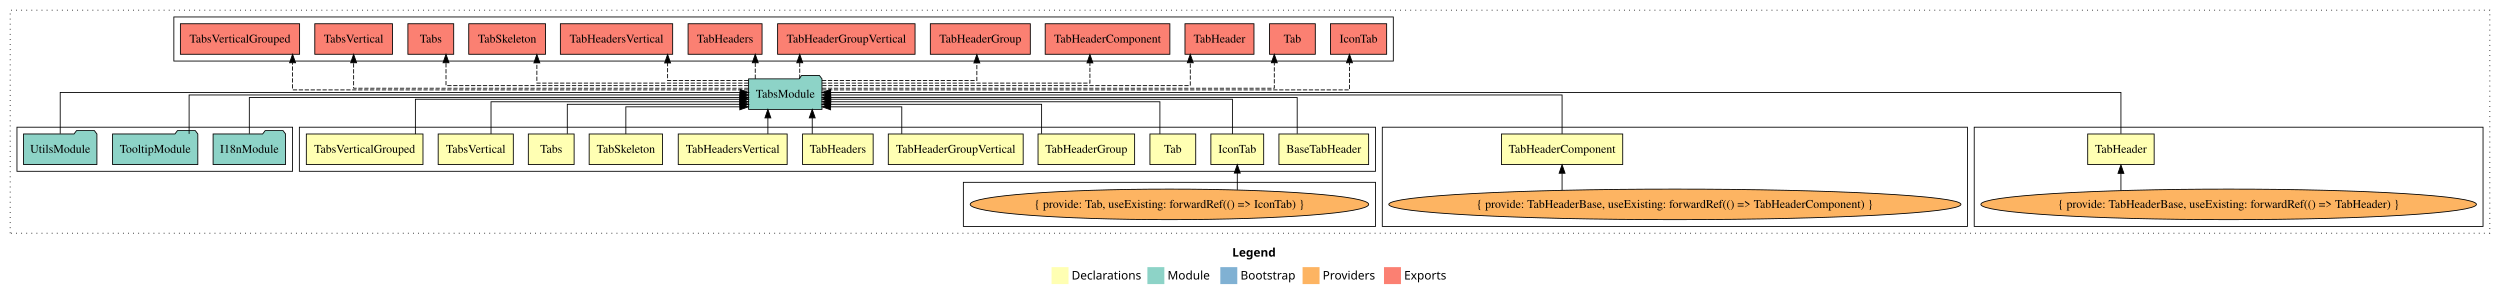
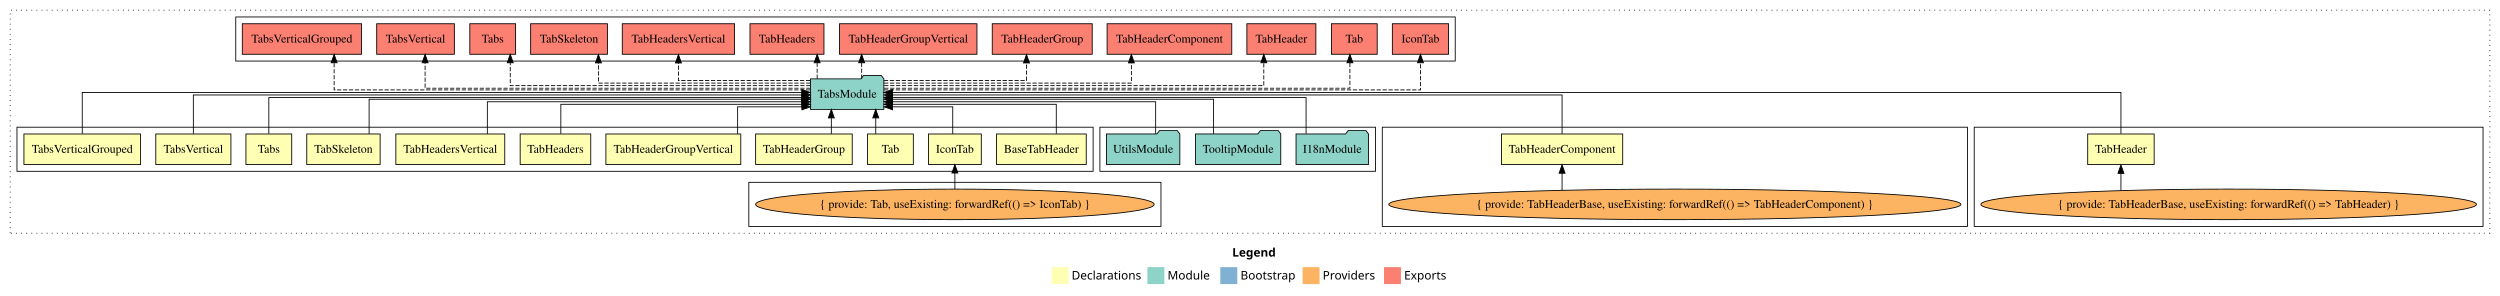
<svg xmlns="http://www.w3.org/2000/svg" width="2948pt" height="349pt" viewBox="0.00 0.00 2948.00 349.00">
  <g id="graph0" class="graph" transform="scale(1 1) rotate(0) translate(4 345)">
    <polygon fill="white" stroke="transparent" points="-4,4 -4,-345 2944,-345 2944,4 -4,4" />
    <text text-anchor="start" x="1449.01" y="-42.4" font-family="Times-12" font-weight="bold" font-size="14.00">Legend</text>
    <polygon fill="#ffffb3" stroke="transparent" points="1236,-10 1236,-30 1256,-30 1256,-10 1236,-10" />
    <text text-anchor="start" x="1259.63" y="-15.4" font-family="Times-12" font-size="14.00">  Declarations</text>
    <polygon fill="#8dd3c7" stroke="transparent" points="1349,-10 1349,-30 1369,-30 1369,-10 1349,-10" />
    <text text-anchor="start" x="1372.73" y="-15.4" font-family="Times-12" font-size="14.00">  Module</text>
    <polygon fill="#80b1d3" stroke="transparent" points="1435,-10 1435,-30 1455,-30 1455,-10 1435,-10" />
    <text text-anchor="start" x="1458.78" y="-15.4" font-family="Times-12" font-size="14.00">  Bootstrap</text>
    <polygon fill="#fdb462" stroke="transparent" points="1532,-10 1532,-30 1552,-30 1552,-10 1532,-10" />
    <text text-anchor="start" x="1555.67" y="-15.4" font-family="Times-12" font-size="14.00">  Providers</text>
    <polygon fill="#fb8072" stroke="transparent" points="1628,-10 1628,-30 1648,-30 1648,-10 1628,-10" />
    <text text-anchor="start" x="1651.73" y="-15.4" font-family="Times-12" font-size="14.00">  Exports</text>
    <g id="clust1" class="cluster">
      <polygon fill="none" stroke="black" stroke-dasharray="1,5" points="8,-70 8,-333 2932,-333 2932,-70 8,-70" />
    </g>
    <g id="clust6" class="cluster">
      <polygon fill="none" stroke="black" points="2324,-78 2324,-195 2924,-195 2924,-78 2324,-78" />
    </g>
    <g id="clust7" class="cluster">
      <polygon fill="none" stroke="black" points="1626,-78 1626,-195 2316,-195 2316,-78 1626,-78" />
    </g>
    <g id="clust2" class="cluster">
-       <polygon fill="none" stroke="black" points="349,-143 349,-195 1618,-195 1618,-143 349,-143" />
+       <polygon fill="none" stroke="black" points="16,-143 16,-195 1285,-195 1285,-143 16,-143" />
+     </g>
+     <g id="clust16" class="cluster">
+       <polygon fill="none" stroke="black" points="1293,-143 1293,-195 1618,-195 1618,-143 1293,-143" />
+     </g>
+     <g id="clust17" class="cluster">
+       <polygon fill="none" stroke="black" points="274,-273 274,-325 1712,-325 1712,-273 274,-273" />
    </g>
    <g id="clust4" class="cluster">
-       <polygon fill="none" stroke="black" points="1132,-78 1132,-130 1618,-130 1618,-78 1132,-78" />
-     </g>
-     <g id="clust17" class="cluster">
-       <polygon fill="none" stroke="black" points="201,-273 201,-325 1639,-325 1639,-273 201,-273" />
-     </g>
-     <g id="clust16" class="cluster">
-       <polygon fill="none" stroke="black" points="16,-143 16,-195 341,-195 341,-143 16,-143" />
+       <polygon fill="none" stroke="black" points="879,-78 879,-130 1365,-130 1365,-78 879,-78" />
    </g>
    <g id="node1" class="node">
-       <polygon fill="#ffffb3" stroke="black" points="1609.89,-187 1504.11,-187 1504.11,-151 1609.89,-151 1609.89,-187" />
-       <text text-anchor="middle" x="1557" y="-164.8" font-family="Times,serif" font-size="14.00">BaseTabHeader</text>
+       <polygon fill="#ffffb3" stroke="black" points="1276.89,-187 1171.11,-187 1171.11,-151 1276.89,-151 1276.89,-187" />
+       <text text-anchor="middle" x="1224" y="-164.8" font-family="Times,serif" font-size="14.00">BaseTabHeader</text>
    </g>
    <g id="node14" class="node">
-       <polygon fill="#8dd3c7" stroke="black" points="965.26,-252 962.26,-256 941.26,-256 938.26,-252 878.74,-252 878.74,-216 965.26,-216 965.26,-252" />
-       <text text-anchor="middle" x="922" y="-229.8" font-family="Times,serif" font-size="14.00">TabsModule</text>
+       <polygon fill="#8dd3c7" stroke="black" points="1038.26,-252 1035.26,-256 1014.26,-256 1011.26,-252 951.74,-252 951.74,-216 1038.26,-216 1038.26,-252" />
+       <text text-anchor="middle" x="995" y="-229.8" font-family="Times,serif" font-size="14.00">TabsModule</text>
    </g>
    <g id="edge1" class="edge">
-       <path fill="none" stroke="black" d="M1525.65,-187.3C1525.65,-205.27 1525.65,-230 1525.65,-230 1525.65,-230 975.41,-230 975.41,-230" />
-       <polygon fill="black" stroke="black" points="975.41,-226.5 965.41,-230 975.41,-233.5 975.41,-226.5" />
+       <path fill="none" stroke="black" d="M1241.56,-187.24C1241.56,-202.57 1241.56,-222 1241.56,-222 1241.56,-222 1048.51,-222 1048.51,-222" />
+       <polygon fill="black" stroke="black" points="1048.51,-218.5 1038.51,-222 1048.51,-225.5 1048.51,-218.5" />
    </g>
    <g id="node2" class="node">
-       <polygon fill="#ffffb3" stroke="black" points="1486.14,-187 1423.86,-187 1423.86,-151 1486.14,-151 1486.14,-187" />
-       <text text-anchor="middle" x="1455" y="-164.8" font-family="Times,serif" font-size="14.00">IconTab</text>
+       <polygon fill="#ffffb3" stroke="black" points="1153.14,-187 1090.86,-187 1090.86,-151 1153.14,-151 1153.14,-187" />
+       <text text-anchor="middle" x="1122" y="-164.8" font-family="Times,serif" font-size="14.00">IconTab</text>
    </g>
    <g id="edge2" class="edge">
-       <path fill="none" stroke="black" d="M1449.26,-187.02C1449.26,-204.37 1449.26,-228 1449.26,-228 1449.26,-228 975.6,-228 975.6,-228" />
-       <polygon fill="black" stroke="black" points="975.6,-224.5 965.6,-228 975.6,-231.5 975.6,-224.5" />
+       <path fill="none" stroke="black" d="M1119.47,-187.05C1119.47,-201.37 1119.47,-219 1119.47,-219 1119.47,-219 1048.53,-219 1048.53,-219" />
+       <polygon fill="black" stroke="black" points="1048.53,-215.5 1038.53,-219 1048.53,-222.5 1048.53,-215.5" />
    </g>
    <g id="node3" class="node">
-       <polygon fill="#ffffb3" stroke="black" points="1406,-187 1352,-187 1352,-151 1406,-151 1406,-187" />
-       <text text-anchor="middle" x="1379" y="-164.8" font-family="Times,serif" font-size="14.00">Tab</text>
+       <polygon fill="#ffffb3" stroke="black" points="1073,-187 1019,-187 1019,-151 1073,-151 1073,-187" />
+       <text text-anchor="middle" x="1046" y="-164.8" font-family="Times,serif" font-size="14.00">Tab</text>
    </g>
    <g id="edge4" class="edge">
-       <path fill="none" stroke="black" d="M1363.75,-187.03C1363.75,-203.4 1363.75,-225 1363.75,-225 1363.75,-225 975.57,-225 975.57,-225" />
-       <polygon fill="black" stroke="black" points="975.57,-221.5 965.57,-225 975.57,-228.5 975.57,-221.5" />
+       <path fill="none" stroke="black" d="M1028.69,-187.11C1028.69,-187.11 1028.69,-205.99 1028.69,-205.99" />
+       <polygon fill="black" stroke="black" points="1025.19,-205.99 1028.69,-215.99 1032.19,-205.99 1025.19,-205.99" />
    </g>
    <g id="node4" class="node">
      <polygon fill="#ffffb3" stroke="black" points="2536.18,-187 2457.82,-187 2457.82,-151 2536.18,-151 2536.18,-187" />
      <text text-anchor="middle" x="2497" y="-164.8" font-family="Times,serif" font-size="14.00">TabHeader</text>
    </g>
    <g id="edge5" class="edge">
-       <path fill="none" stroke="black" d="M2497,-187.31C2497,-207.15 2497,-236 2497,-236 2497,-236 975.36,-236 975.36,-236" />
-       <polygon fill="black" stroke="black" points="975.36,-232.5 965.36,-236 975.36,-239.5 975.36,-232.5" />
+       <path fill="none" stroke="black" d="M2497,-187.31C2497,-207.15 2497,-236 2497,-236 2497,-236 1048.33,-236 1048.33,-236" />
+       <polygon fill="black" stroke="black" points="1048.33,-232.5 1038.33,-236 1048.33,-239.5 1048.33,-232.5" />
    </g>
    <g id="node5" class="node">
      <polygon fill="#ffffb3" stroke="black" points="1909.51,-187 1766.49,-187 1766.49,-151 1909.51,-151 1909.51,-187" />
      <text text-anchor="middle" x="1838" y="-164.8" font-family="Times,serif" font-size="14.00">TabHeaderComponent</text>
    </g>
    <g id="edge7" class="edge">
-       <path fill="none" stroke="black" d="M1838,-187.17C1838,-206.09 1838,-233 1838,-233 1838,-233 975.56,-233 975.56,-233" />
-       <polygon fill="black" stroke="black" points="975.56,-229.5 965.56,-233 975.56,-236.5 975.56,-229.5" />
+       <path fill="none" stroke="black" d="M1838,-187.17C1838,-206.09 1838,-233 1838,-233 1838,-233 1048.55,-233 1048.55,-233" />
+       <polygon fill="black" stroke="black" points="1048.55,-229.5 1038.55,-233 1048.55,-236.5 1048.55,-229.5" />
    </g>
    <g id="node6" class="node">
-       <polygon fill="#ffffb3" stroke="black" points="1333.95,-187 1220.05,-187 1220.05,-151 1333.95,-151 1333.95,-187" />
-       <text text-anchor="middle" x="1277" y="-164.8" font-family="Times,serif" font-size="14.00">TabHeaderGroup</text>
+       <polygon fill="#ffffb3" stroke="black" points="1000.95,-187 887.05,-187 887.05,-151 1000.95,-151 1000.95,-187" />
+       <text text-anchor="middle" x="944" y="-164.8" font-family="Times,serif" font-size="14.00">TabHeaderGroup</text>
    </g>
    <g id="edge9" class="edge">
-       <path fill="none" stroke="black" d="M1224.26,-187.24C1224.26,-202.57 1224.26,-222 1224.26,-222 1224.26,-222 975.31,-222 975.31,-222" />
-       <polygon fill="black" stroke="black" points="975.31,-218.5 965.31,-222 975.31,-225.5 975.31,-218.5" />
+       <path fill="none" stroke="black" d="M976.3,-187.11C976.3,-187.11 976.3,-205.99 976.3,-205.99" />
+       <polygon fill="black" stroke="black" points="972.8,-205.99 976.3,-215.99 979.8,-205.99 972.8,-205.99" />
    </g>
    <g id="node7" class="node">
-       <polygon fill="#ffffb3" stroke="black" points="1202.53,-187 1043.47,-187 1043.47,-151 1202.53,-151 1202.53,-187" />
-       <text text-anchor="middle" x="1123" y="-164.8" font-family="Times,serif" font-size="14.00">TabHeaderGroupVertical</text>
+       <polygon fill="#ffffb3" stroke="black" points="869.53,-187 710.47,-187 710.47,-151 869.53,-151 869.53,-187" />
+       <text text-anchor="middle" x="790" y="-164.8" font-family="Times,serif" font-size="14.00">TabHeaderGroupVertical</text>
    </g>
    <g id="edge10" class="edge">
-       <path fill="none" stroke="black" d="M1059.38,-187.05C1059.38,-201.37 1059.38,-219 1059.38,-219 1059.38,-219 975.47,-219 975.47,-219" />
-       <polygon fill="black" stroke="black" points="975.47,-215.5 965.47,-219 975.47,-222.5 975.47,-215.5" />
+       <path fill="none" stroke="black" d="M865.81,-187.05C865.81,-201.37 865.81,-219 865.81,-219 865.81,-219 941.62,-219 941.62,-219" />
+       <polygon fill="black" stroke="black" points="941.62,-222.5 951.62,-219 941.62,-215.5 941.62,-222.5" />
    </g>
    <g id="node8" class="node">
-       <polygon fill="#ffffb3" stroke="black" points="1025.62,-187 942.38,-187 942.38,-151 1025.62,-151 1025.62,-187" />
-       <text text-anchor="middle" x="984" y="-164.8" font-family="Times,serif" font-size="14.00">TabHeaders</text>
+       <polygon fill="#ffffb3" stroke="black" points="692.62,-187 609.38,-187 609.38,-151 692.62,-151 692.62,-187" />
+       <text text-anchor="middle" x="651" y="-164.8" font-family="Times,serif" font-size="14.00">TabHeaders</text>
    </g>
    <g id="edge11" class="edge">
-       <path fill="none" stroke="black" d="M953.78,-187.11C953.78,-187.11 953.78,-205.99 953.78,-205.99" />
-       <polygon fill="black" stroke="black" points="950.28,-205.99 953.78,-215.99 957.28,-205.99 950.28,-205.99" />
+       <path fill="none" stroke="black" d="M657.34,-187.24C657.34,-202.57 657.34,-222 657.34,-222 657.34,-222 941.55,-222 941.55,-222" />
+       <polygon fill="black" stroke="black" points="941.55,-225.5 951.55,-222 941.55,-218.5 941.55,-225.5" />
    </g>
    <g id="node9" class="node">
-       <polygon fill="#ffffb3" stroke="black" points="924.21,-187 795.79,-187 795.79,-151 924.21,-151 924.21,-187" />
-       <text text-anchor="middle" x="860" y="-164.8" font-family="Times,serif" font-size="14.00">TabHeadersVertical</text>
+       <polygon fill="#ffffb3" stroke="black" points="591.21,-187 462.79,-187 462.79,-151 591.21,-151 591.21,-187" />
+       <text text-anchor="middle" x="527" y="-164.8" font-family="Times,serif" font-size="14.00">TabHeadersVertical</text>
    </g>
    <g id="edge12" class="edge">
-       <path fill="none" stroke="black" d="M901.49,-187.11C901.49,-187.11 901.49,-205.99 901.49,-205.99" />
-       <polygon fill="black" stroke="black" points="897.99,-205.99 901.49,-215.99 904.99,-205.99 897.99,-205.99" />
+       <path fill="none" stroke="black" d="M570.68,-187.03C570.68,-203.4 570.68,-225 570.68,-225 570.68,-225 941.58,-225 941.58,-225" />
+       <polygon fill="black" stroke="black" points="941.58,-228.5 951.58,-225 941.58,-221.5 941.58,-228.5" />
    </g>
    <g id="node10" class="node">
-       <polygon fill="#ffffb3" stroke="black" points="777.26,-187 690.74,-187 690.74,-151 777.26,-151 777.26,-187" />
-       <text text-anchor="middle" x="734" y="-164.8" font-family="Times,serif" font-size="14.00">TabSkeleton</text>
+       <polygon fill="#ffffb3" stroke="black" points="444.26,-187 357.74,-187 357.74,-151 444.26,-151 444.26,-187" />
+       <text text-anchor="middle" x="401" y="-164.8" font-family="Times,serif" font-size="14.00">TabSkeleton</text>
    </g>
    <g id="edge13" class="edge">
-       <path fill="none" stroke="black" d="M734,-187.05C734,-201.37 734,-219 734,-219 734,-219 868.4,-219 868.4,-219" />
-       <polygon fill="black" stroke="black" points="868.4,-222.5 878.4,-219 868.4,-215.5 868.4,-222.5" />
+       <path fill="none" stroke="black" d="M431.25,-187.02C431.25,-204.37 431.25,-228 431.25,-228 431.25,-228 941.7,-228 941.7,-228" />
+       <polygon fill="black" stroke="black" points="941.7,-231.5 951.7,-228 941.7,-224.5 941.7,-231.5" />
    </g>
    <g id="node11" class="node">
-       <polygon fill="#ffffb3" stroke="black" points="673,-187 619,-187 619,-151 673,-151 673,-187" />
-       <text text-anchor="middle" x="646" y="-164.8" font-family="Times,serif" font-size="14.00">Tabs</text>
+       <polygon fill="#ffffb3" stroke="black" points="340,-187 286,-187 286,-151 340,-151 340,-187" />
+       <text text-anchor="middle" x="313" y="-164.8" font-family="Times,serif" font-size="14.00">Tabs</text>
    </g>
    <g id="edge14" class="edge">
-       <path fill="none" stroke="black" d="M664.95,-187.24C664.95,-202.57 664.95,-222 664.95,-222 664.95,-222 868.69,-222 868.69,-222" />
-       <polygon fill="black" stroke="black" points="868.69,-225.5 878.69,-222 868.69,-218.5 868.69,-225.5" />
+       <path fill="none" stroke="black" d="M313,-187.3C313,-205.27 313,-230 313,-230 313,-230 941.56,-230 941.56,-230" />
+       <polygon fill="black" stroke="black" points="941.56,-233.5 951.56,-230 941.56,-226.5 941.56,-233.5" />
    </g>
    <g id="node12" class="node">
-       <polygon fill="#ffffb3" stroke="black" points="601.3,-187 512.7,-187 512.7,-151 601.3,-151 601.3,-187" />
-       <text text-anchor="middle" x="557" y="-164.8" font-family="Times,serif" font-size="14.00">TabsVertical</text>
+       <polygon fill="#ffffb3" stroke="black" points="268.3,-187 179.7,-187 179.7,-151 268.3,-151 268.3,-187" />
+       <text text-anchor="middle" x="224" y="-164.8" font-family="Times,serif" font-size="14.00">TabsVertical</text>
    </g>
    <g id="edge15" class="edge">
-       <path fill="none" stroke="black" d="M575.01,-187.03C575.01,-203.4 575.01,-225 575.01,-225 575.01,-225 868.4,-225 868.4,-225" />
-       <polygon fill="black" stroke="black" points="868.4,-228.5 878.4,-225 868.4,-221.5 868.4,-228.5" />
+       <path fill="none" stroke="black" d="M224,-187.17C224,-206.09 224,-233 224,-233 224,-233 941.62,-233 941.62,-233" />
+       <polygon fill="black" stroke="black" points="941.62,-236.5 951.62,-233 941.62,-229.5 941.62,-236.5" />
    </g>
    <g id="node13" class="node">
-       <polygon fill="#ffffb3" stroke="black" points="494.78,-187 357.22,-187 357.22,-151 494.78,-151 494.78,-187" />
-       <text text-anchor="middle" x="426" y="-164.8" font-family="Times,serif" font-size="14.00">TabsVerticalGrouped</text>
+       <polygon fill="#ffffb3" stroke="black" points="161.78,-187 24.22,-187 24.22,-151 161.78,-151 161.78,-187" />
+       <text text-anchor="middle" x="93" y="-164.8" font-family="Times,serif" font-size="14.00">TabsVerticalGrouped</text>
    </g>
    <g id="edge16" class="edge">
-       <path fill="none" stroke="black" d="M485.82,-187.02C485.82,-204.37 485.82,-228 485.82,-228 485.82,-228 868.58,-228 868.58,-228" />
-       <polygon fill="black" stroke="black" points="868.58,-231.5 878.58,-228 868.58,-224.5 868.58,-231.5" />
+       <path fill="none" stroke="black" d="M93,-187.31C93,-207.15 93,-236 93,-236 93,-236 941.49,-236 941.49,-236" />
+       <polygon fill="black" stroke="black" points="941.49,-239.5 951.49,-236 941.49,-232.5 941.49,-239.5" />
    </g>
    <g id="node21" class="node">
-       <polygon fill="#fb8072" stroke="black" points="1631.14,-317 1564.86,-317 1564.86,-281 1631.14,-281 1631.14,-317" />
-       <text text-anchor="middle" x="1598" y="-294.8" font-family="Times,serif" font-size="14.00">IconTab </text>
+       <polygon fill="#fb8072" stroke="black" points="1704.14,-317 1637.86,-317 1637.86,-281 1704.14,-281 1704.14,-317" />
+       <text text-anchor="middle" x="1671" y="-294.8" font-family="Times,serif" font-size="14.00">IconTab </text>
    </g>
    <g id="edge20" class="edge">
-       <path fill="none" stroke="black" stroke-dasharray="5,2" d="M965.4,-239C1113.12,-239 1587.31,-239 1587.31,-239 1587.31,-239 1587.31,-271 1587.31,-271" />
-       <polygon fill="black" stroke="black" points="1583.81,-271 1587.31,-281 1590.81,-271 1583.81,-271" />
+       <path fill="none" stroke="black" stroke-dasharray="5,2" d="M1038.32,-239C1187.52,-239 1671,-239 1671,-239 1671,-239 1671,-271 1671,-271" />
+       <polygon fill="black" stroke="black" points="1667.5,-271 1671,-281 1674.5,-271 1667.5,-271" />
    </g>
    <g id="node22" class="node">
-       <polygon fill="#fb8072" stroke="black" points="1547,-317 1493,-317 1493,-281 1547,-281 1547,-317" />
-       <text text-anchor="middle" x="1520" y="-294.8" font-family="Times,serif" font-size="14.00">Tab </text>
+       <polygon fill="#fb8072" stroke="black" points="1620,-317 1566,-317 1566,-281 1620,-281 1620,-317" />
+       <text text-anchor="middle" x="1593" y="-294.8" font-family="Times,serif" font-size="14.00">Tab </text>
    </g>
    <g id="edge21" class="edge">
-       <path fill="none" stroke="black" stroke-dasharray="5,2" d="M965.34,-241C1099.45,-241 1498.65,-241 1498.65,-241 1498.65,-241 1498.65,-270.97 1498.65,-270.97" />
-       <polygon fill="black" stroke="black" points="1495.15,-270.97 1498.65,-280.97 1502.15,-270.97 1495.15,-270.97" />
+       <path fill="none" stroke="black" stroke-dasharray="5,2" d="M1038.59,-241C1175.49,-241 1587.8,-241 1587.8,-241 1587.8,-241 1587.8,-270.97 1587.8,-270.97" />
+       <polygon fill="black" stroke="black" points="1584.3,-270.97 1587.8,-280.97 1591.3,-270.97 1584.3,-270.97" />
    </g>
    <g id="node23" class="node">
-       <polygon fill="#fb8072" stroke="black" points="1474.68,-317 1393.32,-317 1393.32,-281 1474.68,-281 1474.68,-317" />
-       <text text-anchor="middle" x="1434" y="-294.8" font-family="Times,serif" font-size="14.00">TabHeader </text>
+       <polygon fill="#fb8072" stroke="black" points="1547.68,-317 1466.32,-317 1466.32,-281 1547.68,-281 1547.68,-317" />
+       <text text-anchor="middle" x="1507" y="-294.8" font-family="Times,serif" font-size="14.00">TabHeader </text>
    </g>
    <g id="edge22" class="edge">
-       <path fill="none" stroke="black" stroke-dasharray="5,2" d="M965.65,-244C1083.54,-244 1399.58,-244 1399.58,-244 1399.58,-244 1399.58,-270.99 1399.58,-270.99" />
-       <polygon fill="black" stroke="black" points="1396.08,-270.99 1399.58,-280.99 1403.08,-270.99 1396.08,-270.99" />
+       <path fill="none" stroke="black" stroke-dasharray="5,2" d="M1038.6,-244C1158.83,-244 1486.27,-244 1486.27,-244 1486.27,-244 1486.27,-270.99 1486.27,-270.99" />
+       <polygon fill="black" stroke="black" points="1482.77,-270.99 1486.27,-280.99 1489.77,-270.99 1482.77,-270.99" />
    </g>
    <g id="node24" class="node">
-       <polygon fill="#fb8072" stroke="black" points="1375.51,-317 1228.49,-317 1228.49,-281 1375.51,-281 1375.51,-317" />
-       <text text-anchor="middle" x="1302" y="-294.8" font-family="Times,serif" font-size="14.00">TabHeaderComponent </text>
+       <polygon fill="#fb8072" stroke="black" points="1448.51,-317 1301.49,-317 1301.49,-281 1448.51,-281 1448.51,-317" />
+       <text text-anchor="middle" x="1375" y="-294.8" font-family="Times,serif" font-size="14.00">TabHeaderComponent </text>
    </g>
    <g id="edge23" class="edge">
-       <path fill="none" stroke="black" stroke-dasharray="5,2" d="M965.33,-247C1060.88,-247 1281.23,-247 1281.23,-247 1281.23,-247 1281.23,-270.81 1281.23,-270.81" />
-       <polygon fill="black" stroke="black" points="1277.73,-270.81 1281.23,-280.81 1284.73,-270.81 1277.73,-270.81" />
+       <path fill="none" stroke="black" stroke-dasharray="5,2" d="M1038.47,-247C1129.14,-247 1330.13,-247 1330.13,-247 1330.13,-247 1330.13,-270.81 1330.13,-270.81" />
+       <polygon fill="black" stroke="black" points="1326.63,-270.81 1330.13,-280.81 1333.63,-270.81 1326.63,-270.81" />
    </g>
    <g id="node25" class="node">
-       <polygon fill="#fb8072" stroke="black" points="1210.95,-317 1093.05,-317 1093.05,-281 1210.95,-281 1210.95,-317" />
-       <text text-anchor="middle" x="1152" y="-294.8" font-family="Times,serif" font-size="14.00">TabHeaderGroup </text>
+       <polygon fill="#fb8072" stroke="black" points="1283.95,-317 1166.05,-317 1166.05,-281 1283.95,-281 1283.95,-317" />
+       <text text-anchor="middle" x="1225" y="-294.8" font-family="Times,serif" font-size="14.00">TabHeaderGroup </text>
    </g>
    <g id="edge24" class="edge">
-       <path fill="none" stroke="black" stroke-dasharray="5,2" d="M965.29,-250C1030.88,-250 1147.9,-250 1147.9,-250 1147.9,-250 1147.9,-270.75 1147.9,-270.75" />
-       <polygon fill="black" stroke="black" points="1144.4,-270.75 1147.9,-280.75 1151.4,-270.75 1144.4,-270.75" />
+       <path fill="none" stroke="black" stroke-dasharray="5,2" d="M1038.3,-250C1100.16,-250 1206.44,-250 1206.44,-250 1206.44,-250 1206.44,-270.75 1206.44,-270.75" />
+       <polygon fill="black" stroke="black" points="1202.94,-270.75 1206.44,-280.75 1209.94,-270.75 1202.94,-270.75" />
    </g>
    <g id="node26" class="node">
-       <polygon fill="#fb8072" stroke="black" points="1075.03,-317 912.97,-317 912.97,-281 1075.03,-281 1075.03,-317" />
-       <text text-anchor="middle" x="994" y="-294.8" font-family="Times,serif" font-size="14.00">TabHeaderGroupVertical </text>
+       <polygon fill="#fb8072" stroke="black" points="1148.03,-317 985.97,-317 985.97,-281 1148.03,-281 1148.03,-317" />
+       <text text-anchor="middle" x="1067" y="-294.8" font-family="Times,serif" font-size="14.00">TabHeaderGroupVertical </text>
    </g>
    <g id="edge25" class="edge">
-       <path fill="none" stroke="black" stroke-dasharray="5,2" d="M939.06,-252.11C939.06,-252.11 939.06,-270.99 939.06,-270.99" />
-       <polygon fill="black" stroke="black" points="935.56,-270.99 939.06,-280.99 942.56,-270.99 935.56,-270.99" />
+       <path fill="none" stroke="black" stroke-dasharray="5,2" d="M1012.06,-252.11C1012.06,-252.11 1012.06,-270.99 1012.06,-270.99" />
+       <polygon fill="black" stroke="black" points="1008.56,-270.99 1012.06,-280.99 1015.56,-270.99 1008.56,-270.99" />
    </g>
    <g id="node27" class="node">
-       <polygon fill="#fb8072" stroke="black" points="894.62,-317 807.38,-317 807.38,-281 894.62,-281 894.62,-317" />
-       <text text-anchor="middle" x="851" y="-294.8" font-family="Times,serif" font-size="14.00">TabHeaders </text>
+       <polygon fill="#fb8072" stroke="black" points="967.62,-317 880.38,-317 880.38,-281 967.62,-281 967.62,-317" />
+       <text text-anchor="middle" x="924" y="-294.8" font-family="Times,serif" font-size="14.00">TabHeaders </text>
    </g>
    <g id="edge26" class="edge">
-       <path fill="none" stroke="black" stroke-dasharray="5,2" d="M886.59,-252.11C886.59,-252.11 886.59,-270.99 886.59,-270.99" />
-       <polygon fill="black" stroke="black" points="883.09,-270.99 886.59,-280.99 890.09,-270.99 883.09,-270.99" />
+       <path fill="none" stroke="black" stroke-dasharray="5,2" d="M959.59,-252.11C959.59,-252.11 959.59,-270.99 959.59,-270.99" />
+       <polygon fill="black" stroke="black" points="956.09,-270.99 959.59,-280.99 963.09,-270.99 956.09,-270.99" />
    </g>
    <g id="node28" class="node">
-       <polygon fill="#fb8072" stroke="black" points="789.21,-317 656.79,-317 656.79,-281 789.21,-281 789.21,-317" />
-       <text text-anchor="middle" x="723" y="-294.8" font-family="Times,serif" font-size="14.00">TabHeadersVertical </text>
+       <polygon fill="#fb8072" stroke="black" points="862.21,-317 729.79,-317 729.79,-281 862.21,-281 862.21,-317" />
+       <text text-anchor="middle" x="796" y="-294.8" font-family="Times,serif" font-size="14.00">TabHeadersVertical </text>
    </g>
    <g id="edge27" class="edge">
-       <path fill="none" stroke="black" stroke-dasharray="5,2" d="M878.48,-250C837.78,-250 783.24,-250 783.24,-250 783.24,-250 783.24,-270.75 783.24,-270.75" />
-       <polygon fill="black" stroke="black" points="779.74,-270.75 783.24,-280.75 786.74,-270.75 779.74,-270.75" />
+       <path fill="none" stroke="black" stroke-dasharray="5,2" d="M951.33,-250C892.75,-250 796,-250 796,-250 796,-250 796,-270.75 796,-270.75" />
+       <polygon fill="black" stroke="black" points="792.5,-270.75 796,-280.75 799.5,-270.75 792.5,-270.75" />
    </g>
    <g id="node29" class="node">
-       <polygon fill="#fb8072" stroke="black" points="639.26,-317 548.74,-317 548.74,-281 639.26,-281 639.26,-317" />
-       <text text-anchor="middle" x="594" y="-294.8" font-family="Times,serif" font-size="14.00">TabSkeleton </text>
+       <polygon fill="#fb8072" stroke="black" points="712.26,-317 621.74,-317 621.74,-281 712.26,-281 712.26,-317" />
+       <text text-anchor="middle" x="667" y="-294.8" font-family="Times,serif" font-size="14.00">TabSkeleton </text>
    </g>
    <g id="edge28" class="edge">
-       <path fill="none" stroke="black" stroke-dasharray="5,2" d="M878.46,-247C796.86,-247 629.07,-247 629.07,-247 629.07,-247 629.07,-270.81 629.07,-270.81" />
-       <polygon fill="black" stroke="black" points="625.57,-270.81 629.07,-280.81 632.57,-270.81 625.57,-270.81" />
+       <path fill="none" stroke="black" stroke-dasharray="5,2" d="M951.71,-247C870.11,-247 701.65,-247 701.65,-247 701.65,-247 701.65,-270.81 701.65,-270.81" />
+       <polygon fill="black" stroke="black" points="698.15,-270.81 701.65,-280.81 705.15,-270.81 698.15,-270.81" />
    </g>
    <g id="node30" class="node">
-       <polygon fill="#fb8072" stroke="black" points="531,-317 477,-317 477,-281 531,-281 531,-317" />
-       <text text-anchor="middle" x="504" y="-294.8" font-family="Times,serif" font-size="14.00">Tabs </text>
+       <polygon fill="#fb8072" stroke="black" points="604,-317 550,-317 550,-281 604,-281 604,-317" />
+       <text text-anchor="middle" x="577" y="-294.8" font-family="Times,serif" font-size="14.00">Tabs </text>
    </g>
    <g id="edge29" class="edge">
-       <path fill="none" stroke="black" stroke-dasharray="5,2" d="M878.42,-244C774.73,-244 521.93,-244 521.93,-244 521.93,-244 521.93,-270.99 521.93,-270.99" />
-       <polygon fill="black" stroke="black" points="518.43,-270.99 521.93,-280.99 525.43,-270.99 518.43,-270.99" />
+       <path fill="none" stroke="black" stroke-dasharray="5,2" d="M951.72,-244C848.75,-244 597.68,-244 597.68,-244 597.68,-244 597.68,-270.99 597.68,-270.99" />
+       <polygon fill="black" stroke="black" points="594.18,-270.99 597.68,-280.99 601.18,-270.99 594.18,-270.99" />
    </g>
    <g id="node31" class="node">
-       <polygon fill="#fb8072" stroke="black" points="458.79,-317 367.21,-317 367.21,-281 458.79,-281 458.79,-317" />
-       <text text-anchor="middle" x="413" y="-294.8" font-family="Times,serif" font-size="14.00">TabsVertical </text>
+       <polygon fill="#fb8072" stroke="black" points="531.79,-317 440.21,-317 440.21,-281 531.79,-281 531.79,-317" />
+       <text text-anchor="middle" x="486" y="-294.8" font-family="Times,serif" font-size="14.00">TabsVertical </text>
    </g>
    <g id="edge30" class="edge">
-       <path fill="none" stroke="black" stroke-dasharray="5,2" d="M878.6,-241C755.51,-241 413,-241 413,-241 413,-241 413,-270.97 413,-270.97" />
-       <polygon fill="black" stroke="black" points="409.5,-270.97 413,-280.97 416.5,-270.97 409.5,-270.97" />
+       <path fill="none" stroke="black" stroke-dasharray="5,2" d="M951.7,-241C830.61,-241 497.27,-241 497.27,-241 497.27,-241 497.27,-270.97 497.27,-270.97" />
+       <polygon fill="black" stroke="black" points="493.77,-270.97 497.27,-280.97 500.77,-270.97 493.77,-270.97" />
    </g>
    <g id="node32" class="node">
-       <polygon fill="#fb8072" stroke="black" points="349.28,-317 208.72,-317 208.72,-281 349.28,-281 349.28,-317" />
-       <text text-anchor="middle" x="279" y="-294.8" font-family="Times,serif" font-size="14.00">TabsVerticalGrouped </text>
+       <polygon fill="#fb8072" stroke="black" points="422.28,-317 281.72,-317 281.72,-281 422.28,-281 422.28,-317" />
+       <text text-anchor="middle" x="352" y="-294.8" font-family="Times,serif" font-size="14.00">TabsVerticalGrouped </text>
    </g>
    <g id="edge31" class="edge">
-       <path fill="none" stroke="black" stroke-dasharray="5,2" d="M878.33,-239C743.21,-239 341,-239 341,-239 341,-239 341,-271 341,-271" />
-       <polygon fill="black" stroke="black" points="337.5,-271 341,-281 344.5,-271 337.5,-271" />
+       <path fill="none" stroke="black" stroke-dasharray="5,2" d="M951.49,-239C812.77,-239 390,-239 390,-239 390,-239 390,-271 390,-271" />
+       <polygon fill="black" stroke="black" points="386.5,-271 390,-281 393.5,-271 386.5,-271" />
    </g>
    <g id="node15" class="node">
-       <ellipse fill="#fdb462" stroke="black" cx="1375" cy="-104" rx="234.97" ry="18" />
-       <text text-anchor="middle" x="1375" y="-99.8" font-family="Times,serif" font-size="14.00">{ provide: Tab, useExisting: forwardRef(() =&gt; IconTab) }</text>
+       <ellipse fill="#fdb462" stroke="black" cx="1122" cy="-104" rx="234.97" ry="18" />
+       <text text-anchor="middle" x="1122" y="-99.8" font-family="Times,serif" font-size="14.00">{ provide: Tab, useExisting: forwardRef(() =&gt; IconTab) }</text>
    </g>
    <g id="edge3" class="edge">
-       <path fill="none" stroke="black" d="M1455,-121.08C1455,-121.08 1455,-140.9 1455,-140.9" />
-       <polygon fill="black" stroke="black" points="1451.5,-140.9 1455,-150.9 1458.5,-140.9 1451.5,-140.9" />
+       <path fill="none" stroke="black" d="M1122,-122.11C1122,-122.11 1122,-140.99 1122,-140.99" />
+       <polygon fill="black" stroke="black" points="1118.5,-140.99 1122,-150.99 1125.5,-140.99 1118.5,-140.99" />
    </g>
    <g id="node16" class="node">
      <ellipse fill="#fdb462" stroke="black" cx="2624" cy="-104" rx="292.19" ry="18" />
      <text text-anchor="middle" x="2624" y="-99.8" font-family="Times,serif" font-size="14.00">{ provide: TabHeaderBase, useExisting: forwardRef(() =&gt; TabHeader) }</text>
    </g>
    <g id="edge6" class="edge">
      <path fill="none" stroke="black" d="M2497,-120.4C2497,-120.4 2497,-140.54 2497,-140.54" />
      <polygon fill="black" stroke="black" points="2493.5,-140.54 2497,-150.54 2500.5,-140.54 2493.5,-140.54" />
    </g>
    <g id="node17" class="node">
      <ellipse fill="#fdb462" stroke="black" cx="1971" cy="-104" rx="337.32" ry="18" />
      <text text-anchor="middle" x="1971" y="-99.8" font-family="Times,serif" font-size="14.00">{ provide: TabHeaderBase, useExisting: forwardRef(() =&gt; TabHeaderComponent) }</text>
    </g>
    <g id="edge8" class="edge">
      <path fill="none" stroke="black" d="M1838,-120.74C1838,-120.74 1838,-140.72 1838,-140.72" />
      <polygon fill="black" stroke="black" points="1834.5,-140.72 1838,-150.72 1841.5,-140.72 1834.5,-140.72" />
    </g>
    <g id="node18" class="node">
-       <polygon fill="#8dd3c7" stroke="black" points="332.71,-187 329.71,-191 308.71,-191 305.71,-187 247.29,-187 247.29,-151 332.71,-151 332.71,-187" />
-       <text text-anchor="middle" x="290" y="-164.8" font-family="Times,serif" font-size="14.00">I18nModule</text>
+       <polygon fill="#8dd3c7" stroke="black" points="1609.71,-187 1606.71,-191 1585.71,-191 1582.71,-187 1524.29,-187 1524.29,-151 1609.71,-151 1609.71,-187" />
+       <text text-anchor="middle" x="1567" y="-164.8" font-family="Times,serif" font-size="14.00">I18nModule</text>
    </g>
    <g id="edge17" class="edge">
-       <path fill="none" stroke="black" d="M290,-187.3C290,-205.27 290,-230 290,-230 290,-230 868.56,-230 868.56,-230" />
-       <polygon fill="black" stroke="black" points="868.56,-233.5 878.56,-230 868.56,-226.5 868.56,-233.5" />
+       <path fill="none" stroke="black" d="M1536.12,-187.3C1536.12,-205.27 1536.12,-230 1536.12,-230 1536.12,-230 1048.37,-230 1048.37,-230" />
+       <polygon fill="black" stroke="black" points="1048.37,-226.5 1038.37,-230 1048.37,-233.5 1048.37,-226.5" />
    </g>
    <g id="node19" class="node">
-       <polygon fill="#8dd3c7" stroke="black" points="229.27,-187 226.27,-191 205.27,-191 202.27,-187 128.73,-187 128.73,-151 229.27,-151 229.27,-187" />
-       <text text-anchor="middle" x="179" y="-164.8" font-family="Times,serif" font-size="14.00">TooltipModule</text>
+       <polygon fill="#8dd3c7" stroke="black" points="1506.27,-187 1503.27,-191 1482.27,-191 1479.27,-187 1405.73,-187 1405.73,-151 1506.27,-151 1506.27,-187" />
+       <text text-anchor="middle" x="1456" y="-164.8" font-family="Times,serif" font-size="14.00">TooltipModule</text>
    </g>
    <g id="edge18" class="edge">
-       <path fill="none" stroke="black" d="M219,-187.17C219,-206.09 219,-233 219,-233 219,-233 868.55,-233 868.55,-233" />
-       <polygon fill="black" stroke="black" points="868.55,-236.5 878.55,-233 868.55,-229.5 868.55,-236.5" />
+       <path fill="none" stroke="black" d="M1427.06,-187.02C1427.06,-204.37 1427.06,-228 1427.06,-228 1427.06,-228 1048.41,-228 1048.41,-228" />
+       <polygon fill="black" stroke="black" points="1048.41,-224.5 1038.41,-228 1048.41,-231.5 1048.41,-224.5" />
    </g>
    <g id="node20" class="node">
-       <polygon fill="#8dd3c7" stroke="black" points="110.27,-187 107.27,-191 86.27,-191 83.27,-187 23.73,-187 23.73,-151 110.27,-151 110.27,-187" />
-       <text text-anchor="middle" x="67" y="-164.8" font-family="Times,serif" font-size="14.00">UtilsModule</text>
+       <polygon fill="#8dd3c7" stroke="black" points="1387.27,-187 1384.27,-191 1363.27,-191 1360.27,-187 1300.73,-187 1300.73,-151 1387.27,-151 1387.27,-187" />
+       <text text-anchor="middle" x="1344" y="-164.8" font-family="Times,serif" font-size="14.00">UtilsModule</text>
    </g>
    <g id="edge19" class="edge">
-       <path fill="none" stroke="black" d="M67,-187.31C67,-207.15 67,-236 67,-236 67,-236 868.72,-236 868.72,-236" />
-       <polygon fill="black" stroke="black" points="868.72,-239.5 878.72,-236 868.72,-232.5 868.72,-239.5" />
+       <path fill="none" stroke="black" d="M1358.76,-187.03C1358.76,-203.4 1358.76,-225 1358.76,-225 1358.76,-225 1048.52,-225 1048.52,-225" />
+       <polygon fill="black" stroke="black" points="1048.52,-221.5 1038.52,-225 1048.52,-228.5 1048.52,-221.5" />
    </g>
  </g>
</svg>
